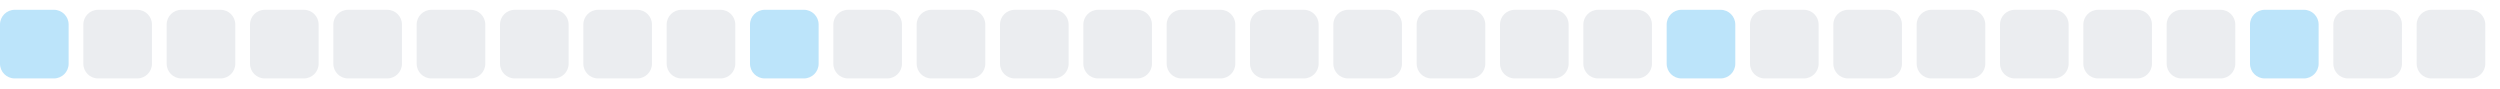
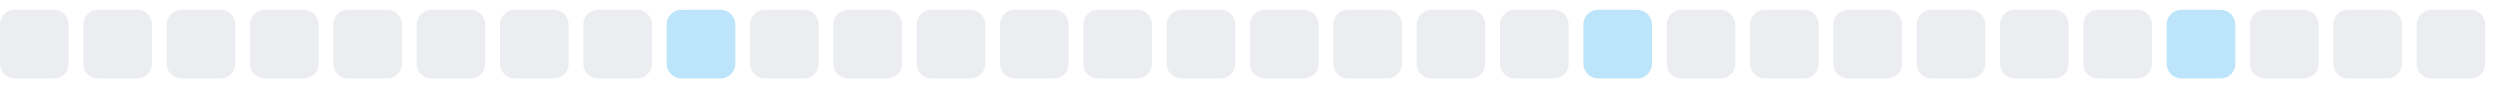
<svg xmlns="http://www.w3.org/2000/svg" width="255" height="9">
  <style>
        .level0 { fill: #ebedf0; }
        .level1 { fill: #bce4fa; }
        .level2 { fill: #75c7f7; }
        .level3 { fill: #30a9f2; }
        .level4 { fill: #008ee6; }
        @media (prefers-color-scheme: dark) {
          .level0 { fill: #161b22; }
          .level1 { fill: #0b3b5c; }
          .level2 { fill: #0a6299; }
          .level3 { fill: #008ee6; }
          .level4 { fill: #5bc4ff; }
        }
      </style>
-   <rect x="0.0" y="1" width="7" height="7" rx="1.5" ry="1.5" class="level1" />
+   <rect x="0.0" y="1" width="7" height="7" rx="1.5" ry="1.5" class="level0" />
  <rect x="8.5" y="1" width="7" height="7" rx="1.5" ry="1.5" class="level0" />
  <rect x="17.0" y="1" width="7" height="7" rx="1.5" ry="1.5" class="level0" />
  <rect x="25.5" y="1" width="7" height="7" rx="1.5" ry="1.5" class="level0" />
  <rect x="34.0" y="1" width="7" height="7" rx="1.5" ry="1.5" class="level0" />
  <rect x="42.5" y="1" width="7" height="7" rx="1.5" ry="1.5" class="level0" />
  <rect x="51.0" y="1" width="7" height="7" rx="1.5" ry="1.5" class="level0" />
  <rect x="59.5" y="1" width="7" height="7" rx="1.5" ry="1.5" class="level0" />
-   <rect x="68.0" y="1" width="7" height="7" rx="1.5" ry="1.5" class="level0" />
-   <rect x="76.5" y="1" width="7" height="7" rx="1.5" ry="1.5" class="level1" />
+   <rect x="68.0" y="1" width="7" height="7" rx="1.5" ry="1.5" class="level1" />
+   <rect x="76.5" y="1" width="7" height="7" rx="1.5" ry="1.5" class="level0" />
  <rect x="85.0" y="1" width="7" height="7" rx="1.5" ry="1.5" class="level0" />
  <rect x="93.5" y="1" width="7" height="7" rx="1.5" ry="1.5" class="level0" />
  <rect x="102.0" y="1" width="7" height="7" rx="1.5" ry="1.5" class="level0" />
  <rect x="110.5" y="1" width="7" height="7" rx="1.5" ry="1.5" class="level0" />
  <rect x="119.0" y="1" width="7" height="7" rx="1.5" ry="1.5" class="level0" />
  <rect x="127.5" y="1" width="7" height="7" rx="1.5" ry="1.5" class="level0" />
  <rect x="136.0" y="1" width="7" height="7" rx="1.5" ry="1.5" class="level0" />
  <rect x="144.5" y="1" width="7" height="7" rx="1.5" ry="1.5" class="level0" />
  <rect x="153.0" y="1" width="7" height="7" rx="1.5" ry="1.5" class="level0" />
-   <rect x="161.5" y="1" width="7" height="7" rx="1.5" ry="1.5" class="level0" />
-   <rect x="170.0" y="1" width="7" height="7" rx="1.5" ry="1.5" class="level1" />
+   <rect x="161.5" y="1" width="7" height="7" rx="1.5" ry="1.5" class="level1" />
+   <rect x="170.0" y="1" width="7" height="7" rx="1.5" ry="1.5" class="level0" />
  <rect x="178.5" y="1" width="7" height="7" rx="1.5" ry="1.5" class="level0" />
  <rect x="187.0" y="1" width="7" height="7" rx="1.5" ry="1.5" class="level0" />
  <rect x="195.5" y="1" width="7" height="7" rx="1.5" ry="1.5" class="level0" />
  <rect x="204.0" y="1" width="7" height="7" rx="1.5" ry="1.5" class="level0" />
  <rect x="212.5" y="1" width="7" height="7" rx="1.5" ry="1.5" class="level0" />
-   <rect x="221.0" y="1" width="7" height="7" rx="1.5" ry="1.5" class="level0" />
-   <rect x="229.5" y="1" width="7" height="7" rx="1.5" ry="1.5" class="level1" />
+   <rect x="221.0" y="1" width="7" height="7" rx="1.5" ry="1.5" class="level1" />
+   <rect x="229.5" y="1" width="7" height="7" rx="1.5" ry="1.5" class="level0" />
  <rect x="238.0" y="1" width="7" height="7" rx="1.5" ry="1.5" class="level0" />
  <rect x="246.5" y="1" width="7" height="7" rx="1.5" ry="1.5" class="level0" />
</svg>
